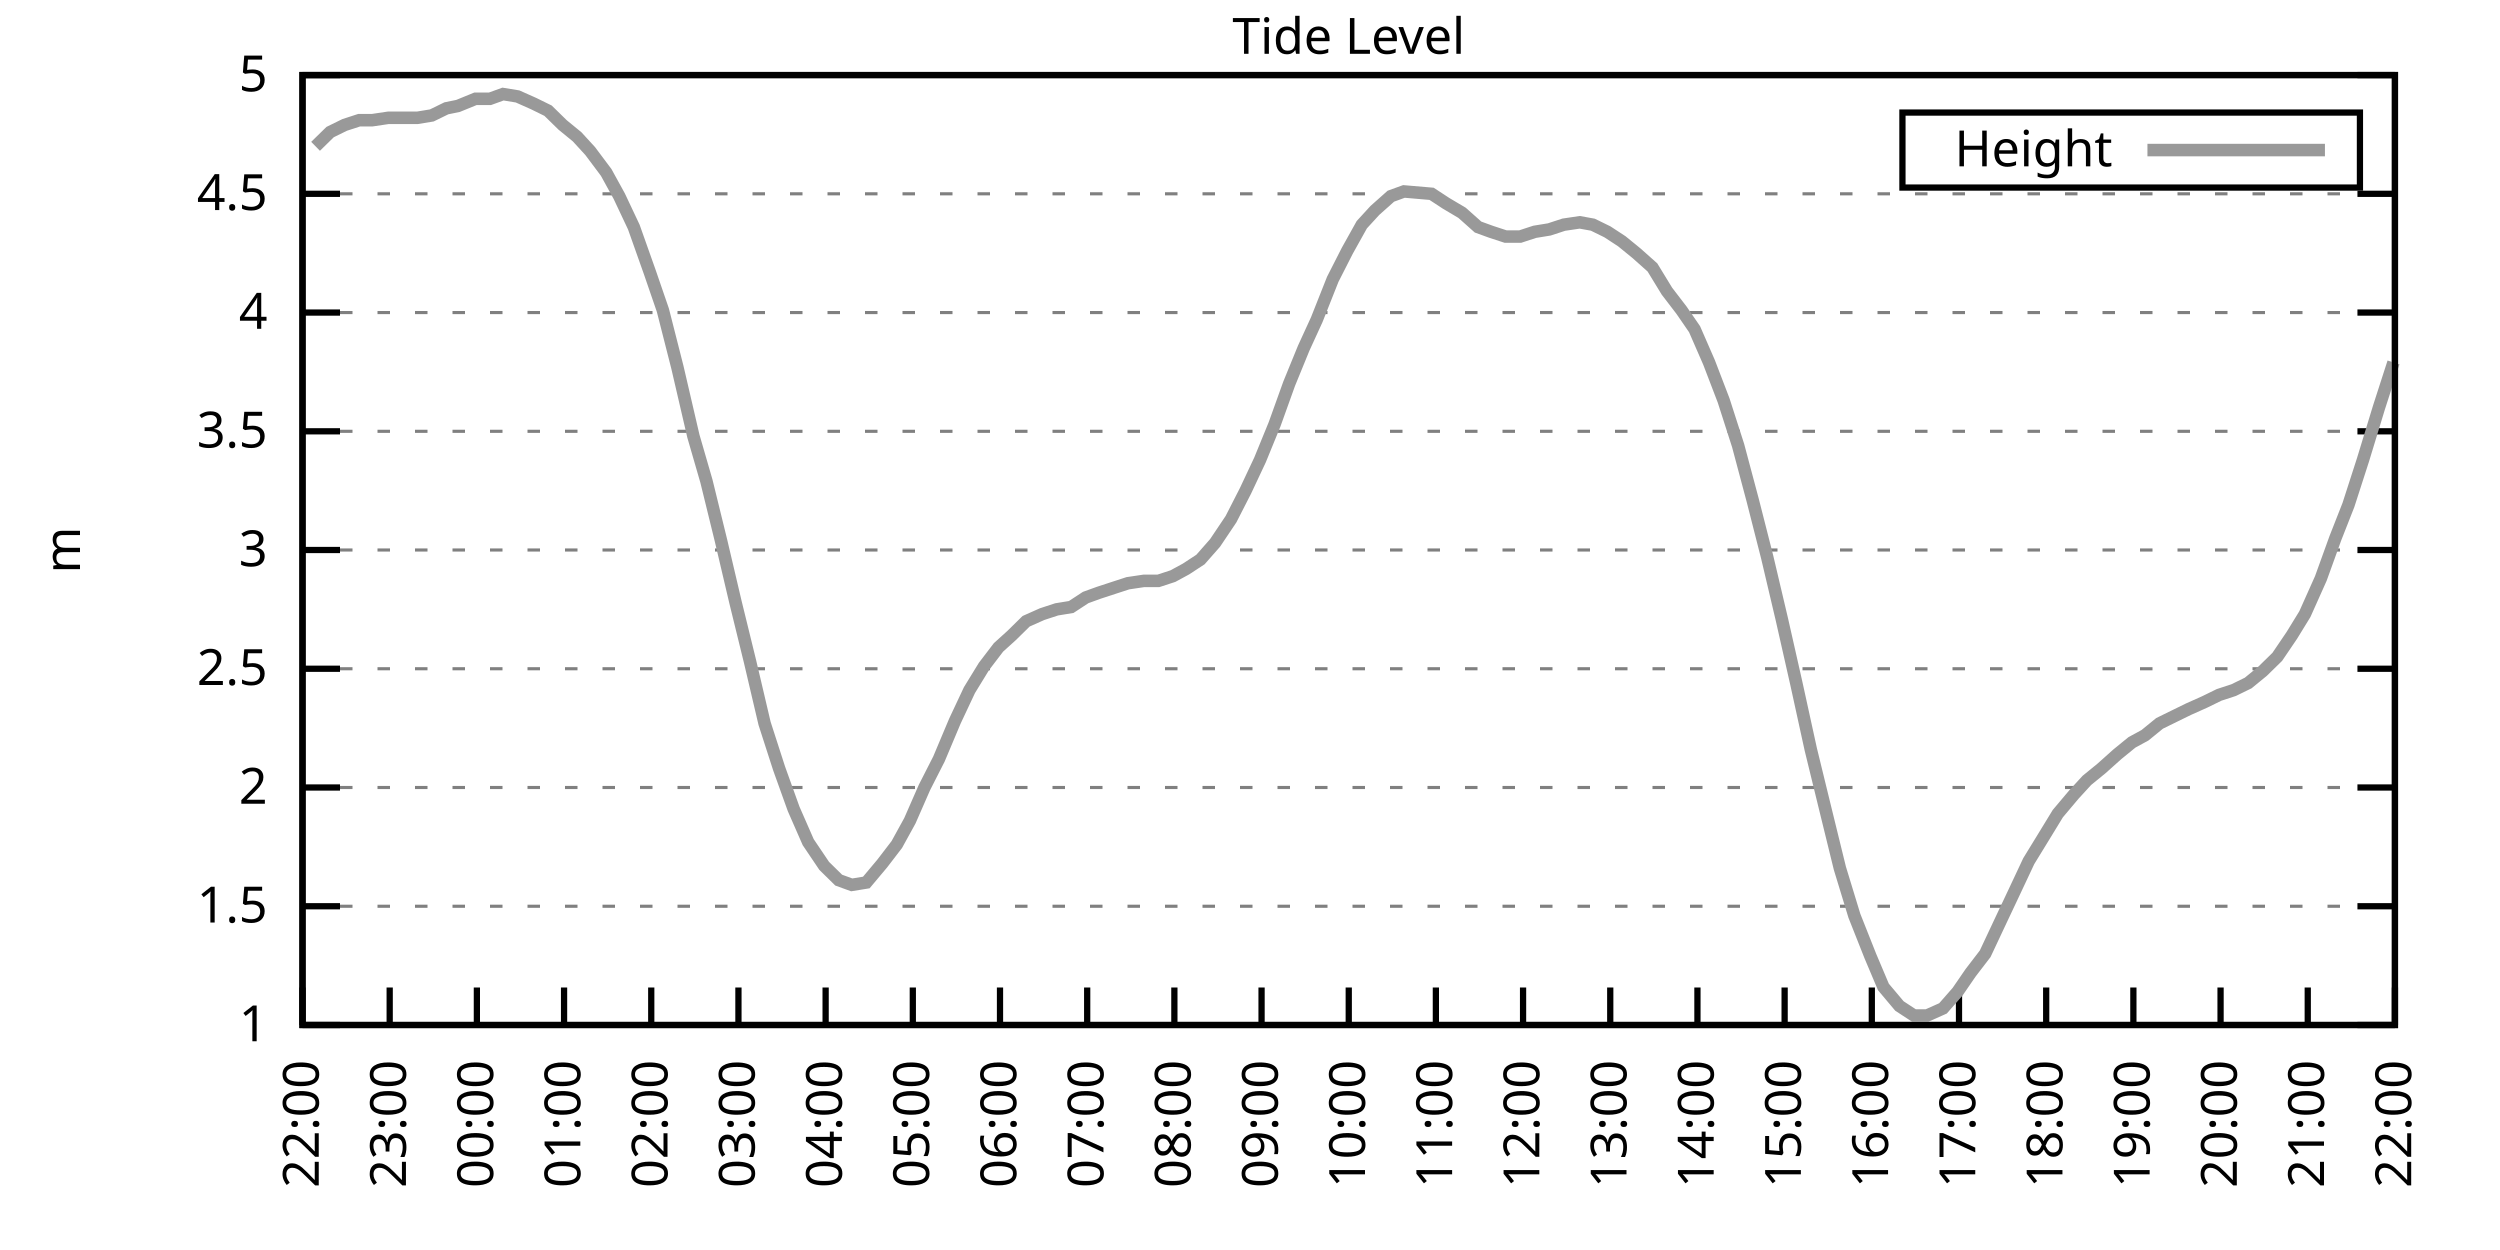
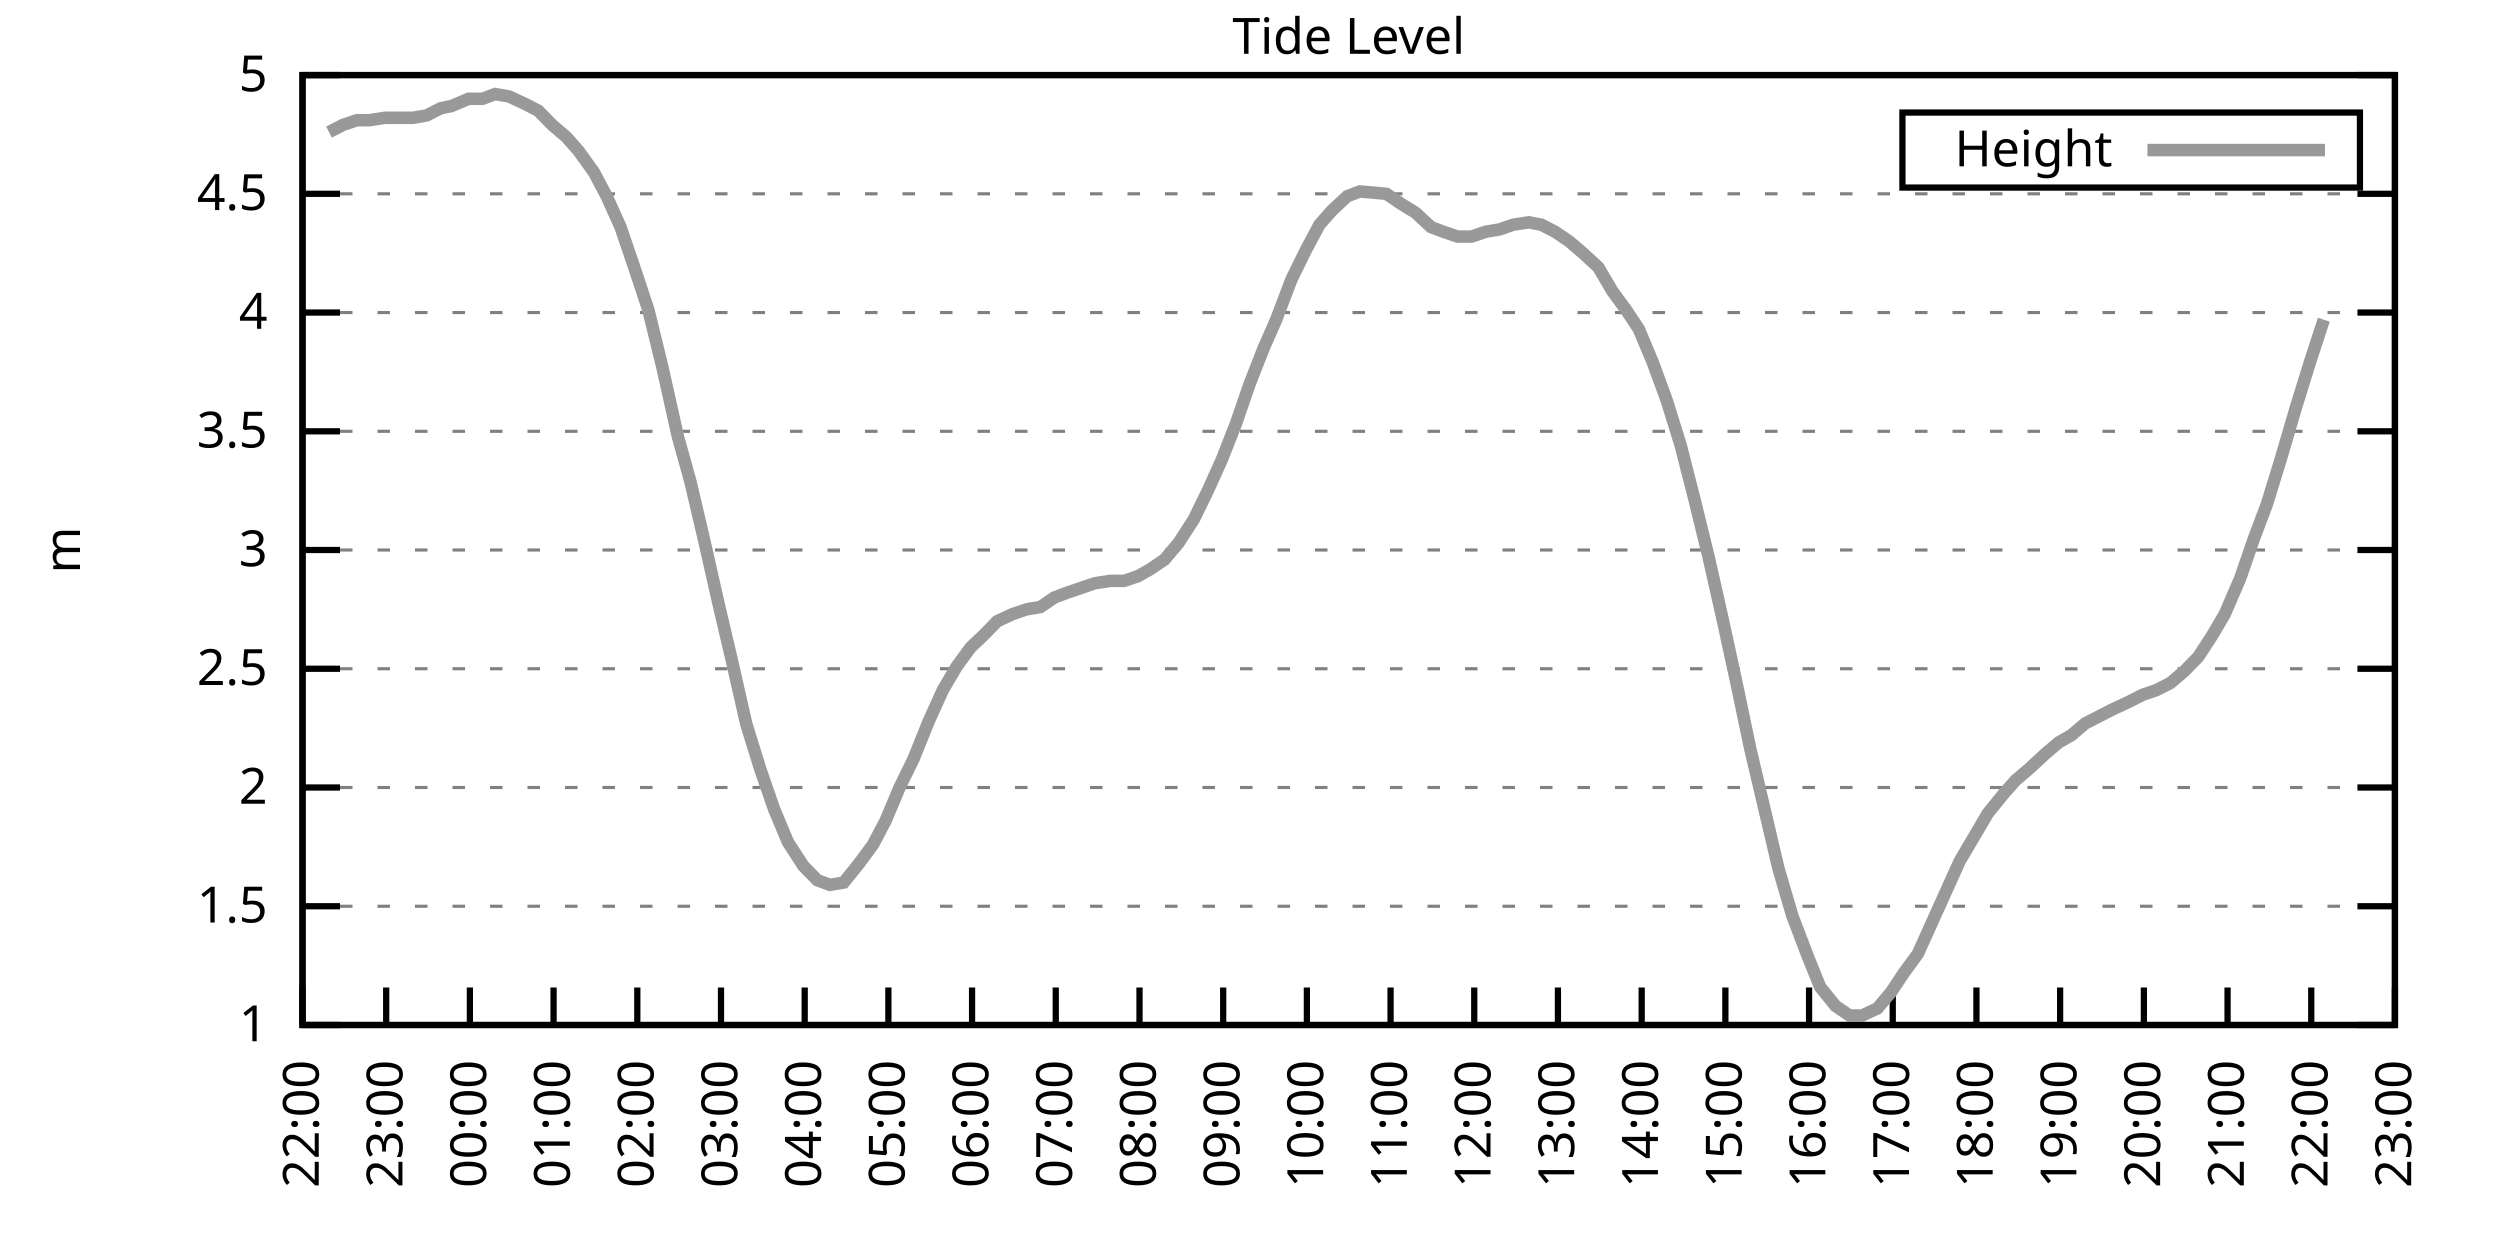
<svg xmlns="http://www.w3.org/2000/svg" xmlns:xlink="http://www.w3.org/1999/xlink" width="400" height="200" viewBox="0 0 400 200">
  <g id="gnuplot_canvas">
    <rect x="0" y="0" width="400" height="200" fill="none" />
    <defs>
      <circle id="gpDot" r="0.5" stroke-width="0.5" stroke="currentColor" />
      <path id="gpPt0" stroke-width="0.333" stroke="currentColor" d="M-1,0 h2 M0,-1 v2" />
      <path id="gpPt1" stroke-width="0.333" stroke="currentColor" d="M-1,-1 L1,1 M1,-1 L-1,1" />
      <path id="gpPt2" stroke-width="0.333" stroke="currentColor" d="M-1,0 L1,0 M0,-1 L0,1 M-1,-1 L1,1 M-1,1 L1,-1" />
      <rect id="gpPt3" stroke-width="0.333" stroke="currentColor" x="-1" y="-1" width="2" height="2" />
      <rect id="gpPt4" stroke-width="0.333" stroke="currentColor" fill="currentColor" x="-1" y="-1" width="2" height="2" />
      <circle id="gpPt5" stroke-width="0.333" stroke="currentColor" cx="0" cy="0" r="1" />
      <use xlink:href="#gpPt5" id="gpPt6" fill="currentColor" stroke="none" />
      <path id="gpPt7" stroke-width="0.333" stroke="currentColor" d="M0,-1.33 L-1.33,0.67 L1.33,0.67 z" />
      <use xlink:href="#gpPt7" id="gpPt8" fill="currentColor" stroke="none" />
      <use xlink:href="#gpPt7" id="gpPt9" stroke="currentColor" transform="rotate(180)" />
      <use xlink:href="#gpPt9" id="gpPt10" fill="currentColor" stroke="none" />
      <use xlink:href="#gpPt3" id="gpPt11" stroke="currentColor" transform="rotate(45)" />
      <use xlink:href="#gpPt11" id="gpPt12" fill="currentColor" stroke="none" />
      <path id="gpPt13" stroke-width="0.333" stroke="currentColor" d="M0,1.330 L1.265,0.411 L0.782,-1.067 L-0.782,-1.076 L-1.265,0.411 z" />
      <use xlink:href="#gpPt13" id="gpPt14" fill="currentColor" stroke="none" />
      <filter id="textbox" filterUnits="objectBoundingBox" x="0" y="0" height="1" width="1">
        <feFlood flood-color="white" flood-opacity="1" result="bgnd" />
        <feComposite in="SourceGraphic" in2="bgnd" operator="atop" />
      </filter>
      <filter id="greybox" filterUnits="objectBoundingBox" x="0" y="0" height="1" width="1">
        <feFlood flood-color="lightgrey" flood-opacity="1" result="grey" />
        <feComposite in="SourceGraphic" in2="grey" operator="atop" />
      </filter>
    </defs>
    <g fill="none" color="white" stroke="currentColor" stroke-width="1.00" stroke-linecap="butt" stroke-linejoin="miter">
</g>
    <g fill="none" color="black" stroke="currentColor" stroke-width="1.00" stroke-linecap="butt" stroke-linejoin="miter">
      <g stroke="none" shape-rendering="crispEdges">
        <polygon fill="rgb(255, 255, 255)" points="48.40,164.00 383.18,164.00 383.18,12.02 48.40,12.02 " />
      </g>
    </g>
    <g fill="none" color="black" stroke="currentColor" stroke-width="1.00" stroke-linecap="butt" stroke-linejoin="miter">
</g>
    <g fill="none" color="black" stroke="black" stroke-width="0.50" stroke-linecap="butt" stroke-linejoin="miter">
</g>
    <g fill="none" color="gray" stroke="currentColor" stroke-width="0.50" stroke-linecap="butt" stroke-linejoin="miter">
      <path stroke="gray" stroke-dasharray="2,4" class="gridline" d="M48.40,164.00 L383.19,164.00  " />
    </g>
    <g fill="none" color="gray" stroke="gray" stroke-width="1.00" stroke-linecap="butt" stroke-linejoin="miter">
</g>
    <g fill="none" color="black" stroke="currentColor" stroke-width="1.00" stroke-linecap="butt" stroke-linejoin="miter">
      <path stroke="black" d="M48.40,164.00 L54.40,164.00 M383.19,164.00 L377.19,164.00  " />
      <g transform="translate(42.80,166.60)" stroke="none" fill="black" font-family="Sans" font-size="8.00" text-anchor="end">
        <text>
          <tspan font-family="Sans"> 1</tspan>
        </text>
      </g>
    </g>
    <g fill="none" color="black" stroke="currentColor" stroke-width="1.00" stroke-linecap="butt" stroke-linejoin="miter">
</g>
    <g fill="none" color="black" stroke="black" stroke-width="0.50" stroke-linecap="butt" stroke-linejoin="miter">
</g>
    <g fill="none" color="gray" stroke="currentColor" stroke-width="0.50" stroke-linecap="butt" stroke-linejoin="miter">
      <path stroke="gray" stroke-dasharray="2,4" class="gridline" d="M48.40,145.00 L383.19,145.00  " />
    </g>
    <g fill="none" color="gray" stroke="gray" stroke-width="1.00" stroke-linecap="butt" stroke-linejoin="miter">
</g>
    <g fill="none" color="black" stroke="currentColor" stroke-width="1.00" stroke-linecap="butt" stroke-linejoin="miter">
      <path stroke="black" d="M48.40,145.00 L54.40,145.00 M383.19,145.00 L377.19,145.00  " />
      <g transform="translate(42.80,147.60)" stroke="none" fill="black" font-family="Sans" font-size="8.00" text-anchor="end">
        <text>
          <tspan font-family="Sans"> 1.5</tspan>
        </text>
      </g>
    </g>
    <g fill="none" color="black" stroke="currentColor" stroke-width="1.00" stroke-linecap="butt" stroke-linejoin="miter">
</g>
    <g fill="none" color="black" stroke="black" stroke-width="0.50" stroke-linecap="butt" stroke-linejoin="miter">
</g>
    <g fill="none" color="gray" stroke="currentColor" stroke-width="0.50" stroke-linecap="butt" stroke-linejoin="miter">
      <path stroke="gray" stroke-dasharray="2,4" class="gridline" d="M48.40,126.00 L383.19,126.00  " />
    </g>
    <g fill="none" color="gray" stroke="gray" stroke-width="1.00" stroke-linecap="butt" stroke-linejoin="miter">
</g>
    <g fill="none" color="black" stroke="currentColor" stroke-width="1.00" stroke-linecap="butt" stroke-linejoin="miter">
      <path stroke="black" d="M48.40,126.00 L54.40,126.00 M383.19,126.00 L377.19,126.00  " />
      <g transform="translate(42.80,128.60)" stroke="none" fill="black" font-family="Sans" font-size="8.00" text-anchor="end">
        <text>
          <tspan font-family="Sans"> 2</tspan>
        </text>
      </g>
    </g>
    <g fill="none" color="black" stroke="currentColor" stroke-width="1.00" stroke-linecap="butt" stroke-linejoin="miter">
</g>
    <g fill="none" color="black" stroke="black" stroke-width="0.50" stroke-linecap="butt" stroke-linejoin="miter">
</g>
    <g fill="none" color="gray" stroke="currentColor" stroke-width="0.50" stroke-linecap="butt" stroke-linejoin="miter">
      <path stroke="gray" stroke-dasharray="2,4" class="gridline" d="M48.40,107.00 L383.19,107.00  " />
    </g>
    <g fill="none" color="gray" stroke="gray" stroke-width="1.00" stroke-linecap="butt" stroke-linejoin="miter">
</g>
    <g fill="none" color="black" stroke="currentColor" stroke-width="1.00" stroke-linecap="butt" stroke-linejoin="miter">
      <path stroke="black" d="M48.40,107.00 L54.40,107.00 M383.19,107.00 L377.19,107.00  " />
      <g transform="translate(42.80,109.60)" stroke="none" fill="black" font-family="Sans" font-size="8.00" text-anchor="end">
        <text>
          <tspan font-family="Sans"> 2.5</tspan>
        </text>
      </g>
    </g>
    <g fill="none" color="black" stroke="currentColor" stroke-width="1.00" stroke-linecap="butt" stroke-linejoin="miter">
</g>
    <g fill="none" color="black" stroke="black" stroke-width="0.50" stroke-linecap="butt" stroke-linejoin="miter">
</g>
    <g fill="none" color="gray" stroke="currentColor" stroke-width="0.50" stroke-linecap="butt" stroke-linejoin="miter">
      <path stroke="gray" stroke-dasharray="2,4" class="gridline" d="M48.40,88.00 L383.19,88.00  " />
    </g>
    <g fill="none" color="gray" stroke="gray" stroke-width="1.00" stroke-linecap="butt" stroke-linejoin="miter">
</g>
    <g fill="none" color="black" stroke="currentColor" stroke-width="1.00" stroke-linecap="butt" stroke-linejoin="miter">
      <path stroke="black" d="M48.40,88.00 L54.40,88.00 M383.19,88.00 L377.19,88.00  " />
      <g transform="translate(42.80,90.60)" stroke="none" fill="black" font-family="Sans" font-size="8.00" text-anchor="end">
        <text>
          <tspan font-family="Sans"> 3</tspan>
        </text>
      </g>
    </g>
    <g fill="none" color="black" stroke="currentColor" stroke-width="1.00" stroke-linecap="butt" stroke-linejoin="miter">
</g>
    <g fill="none" color="black" stroke="black" stroke-width="0.50" stroke-linecap="butt" stroke-linejoin="miter">
</g>
    <g fill="none" color="gray" stroke="currentColor" stroke-width="0.50" stroke-linecap="butt" stroke-linejoin="miter">
      <path stroke="gray" stroke-dasharray="2,4" class="gridline" d="M48.40,69.01 L383.19,69.01  " />
    </g>
    <g fill="none" color="gray" stroke="gray" stroke-width="1.00" stroke-linecap="butt" stroke-linejoin="miter">
</g>
    <g fill="none" color="black" stroke="currentColor" stroke-width="1.00" stroke-linecap="butt" stroke-linejoin="miter">
      <path stroke="black" d="M48.40,69.01 L54.40,69.01 M383.19,69.01 L377.19,69.01  " />
      <g transform="translate(42.80,71.61)" stroke="none" fill="black" font-family="Sans" font-size="8.00" text-anchor="end">
        <text>
          <tspan font-family="Sans"> 3.5</tspan>
        </text>
      </g>
    </g>
    <g fill="none" color="black" stroke="currentColor" stroke-width="1.00" stroke-linecap="butt" stroke-linejoin="miter">
</g>
    <g fill="none" color="black" stroke="black" stroke-width="0.50" stroke-linecap="butt" stroke-linejoin="miter">
</g>
    <g fill="none" color="gray" stroke="currentColor" stroke-width="0.50" stroke-linecap="butt" stroke-linejoin="miter">
      <path stroke="gray" stroke-dasharray="2,4" class="gridline" d="M48.40,50.01 L383.19,50.01  " />
    </g>
    <g fill="none" color="gray" stroke="gray" stroke-width="1.00" stroke-linecap="butt" stroke-linejoin="miter">
</g>
    <g fill="none" color="black" stroke="currentColor" stroke-width="1.00" stroke-linecap="butt" stroke-linejoin="miter">
      <path stroke="black" d="M48.40,50.01 L54.40,50.01 M383.19,50.01 L377.19,50.01  " />
      <g transform="translate(42.80,52.61)" stroke="none" fill="black" font-family="Sans" font-size="8.00" text-anchor="end">
        <text>
          <tspan font-family="Sans"> 4</tspan>
        </text>
      </g>
    </g>
    <g fill="none" color="black" stroke="currentColor" stroke-width="1.00" stroke-linecap="butt" stroke-linejoin="miter">
</g>
    <g fill="none" color="black" stroke="black" stroke-width="0.50" stroke-linecap="butt" stroke-linejoin="miter">
</g>
    <g fill="none" color="gray" stroke="currentColor" stroke-width="0.50" stroke-linecap="butt" stroke-linejoin="miter">
      <path stroke="gray" stroke-dasharray="2,4" class="gridline" d="M48.40,31.01 L383.19,31.01  " />
    </g>
    <g fill="none" color="gray" stroke="gray" stroke-width="1.00" stroke-linecap="butt" stroke-linejoin="miter">
</g>
    <g fill="none" color="black" stroke="currentColor" stroke-width="1.00" stroke-linecap="butt" stroke-linejoin="miter">
      <path stroke="black" d="M48.40,31.01 L54.40,31.01 M383.19,31.01 L377.19,31.01  " />
      <g transform="translate(42.80,33.61)" stroke="none" fill="black" font-family="Sans" font-size="8.00" text-anchor="end">
        <text>
          <tspan font-family="Sans"> 4.5</tspan>
        </text>
      </g>
    </g>
    <g fill="none" color="black" stroke="currentColor" stroke-width="1.00" stroke-linecap="butt" stroke-linejoin="miter">
</g>
    <g fill="none" color="black" stroke="black" stroke-width="0.50" stroke-linecap="butt" stroke-linejoin="miter">
</g>
    <g fill="none" color="gray" stroke="currentColor" stroke-width="0.50" stroke-linecap="butt" stroke-linejoin="miter">
      <path stroke="gray" stroke-dasharray="2,4" class="gridline" d="M48.40,12.01 L383.19,12.01  " />
    </g>
    <g fill="none" color="gray" stroke="gray" stroke-width="1.00" stroke-linecap="butt" stroke-linejoin="miter">
</g>
    <g fill="none" color="black" stroke="currentColor" stroke-width="1.00" stroke-linecap="butt" stroke-linejoin="miter">
      <path stroke="black" d="M48.40,12.01 L54.40,12.01 M383.19,12.01 L377.19,12.01  " />
      <g transform="translate(42.80,14.61)" stroke="none" fill="black" font-family="Sans" font-size="8.00" text-anchor="end">
        <text>
          <tspan font-family="Sans"> 5</tspan>
        </text>
      </g>
    </g>
    <g fill="none" color="black" stroke="currentColor" stroke-width="1.00" stroke-linecap="butt" stroke-linejoin="miter">
      <path stroke="black" d="M48.40,164.00 L48.40,158.00  " />
      <g transform="translate(51.00,169.60) rotate(270.00)" stroke="none" fill="black" font-family="Sans" font-size="8.00" text-anchor="end">
        <text>
          <tspan font-family="Sans">22:00</tspan>
        </text>
      </g>
    </g>
    <g fill="none" color="black" stroke="currentColor" stroke-width="1.00" stroke-linecap="butt" stroke-linejoin="miter">
-       <path stroke="black" d="M62.35,164.00 L62.35,158.00  " />
-       <g transform="translate(64.95,169.60) rotate(270.00)" stroke="none" fill="black" font-family="Sans" font-size="8.00" text-anchor="end">
+       <path stroke="black" d="M61.79,164.00 L61.79,158.00  " />
+       <g transform="translate(64.39,169.60) rotate(270.00)" stroke="none" fill="black" font-family="Sans" font-size="8.00" text-anchor="end">
        <text>
          <tspan font-family="Sans">23:00</tspan>
        </text>
      </g>
    </g>
    <g fill="none" color="black" stroke="currentColor" stroke-width="1.00" stroke-linecap="butt" stroke-linejoin="miter">
-       <path stroke="black" d="M76.30,164.00 L76.30,158.00  " />
-       <g transform="translate(78.90,169.60) rotate(270.00)" stroke="none" fill="black" font-family="Sans" font-size="8.00" text-anchor="end">
+       <path stroke="black" d="M75.18,164.00 L75.18,158.00  " />
+       <g transform="translate(77.78,169.60) rotate(270.00)" stroke="none" fill="black" font-family="Sans" font-size="8.00" text-anchor="end">
        <text>
          <tspan font-family="Sans">00:00</tspan>
        </text>
      </g>
    </g>
    <g fill="none" color="black" stroke="currentColor" stroke-width="1.00" stroke-linecap="butt" stroke-linejoin="miter">
-       <path stroke="black" d="M90.25,164.00 L90.25,158.00  " />
-       <g transform="translate(92.85,169.60) rotate(270.00)" stroke="none" fill="black" font-family="Sans" font-size="8.00" text-anchor="end">
+       <path stroke="black" d="M88.57,164.00 L88.57,158.00  " />
+       <g transform="translate(91.17,169.60) rotate(270.00)" stroke="none" fill="black" font-family="Sans" font-size="8.00" text-anchor="end">
        <text>
          <tspan font-family="Sans">01:00</tspan>
        </text>
      </g>
    </g>
    <g fill="none" color="black" stroke="currentColor" stroke-width="1.00" stroke-linecap="butt" stroke-linejoin="miter">
-       <path stroke="black" d="M104.20,164.00 L104.20,158.00  " />
-       <g transform="translate(106.80,169.60) rotate(270.00)" stroke="none" fill="black" font-family="Sans" font-size="8.00" text-anchor="end">
+       <path stroke="black" d="M101.97,164.00 L101.97,158.00  " />
+       <g transform="translate(104.57,169.60) rotate(270.00)" stroke="none" fill="black" font-family="Sans" font-size="8.00" text-anchor="end">
        <text>
          <tspan font-family="Sans">02:00</tspan>
        </text>
      </g>
    </g>
    <g fill="none" color="black" stroke="currentColor" stroke-width="1.00" stroke-linecap="butt" stroke-linejoin="miter">
-       <path stroke="black" d="M118.15,164.00 L118.15,158.00  " />
-       <g transform="translate(120.75,169.60) rotate(270.00)" stroke="none" fill="black" font-family="Sans" font-size="8.00" text-anchor="end">
+       <path stroke="black" d="M115.36,164.00 L115.36,158.00  " />
+       <g transform="translate(117.96,169.60) rotate(270.00)" stroke="none" fill="black" font-family="Sans" font-size="8.00" text-anchor="end">
        <text>
          <tspan font-family="Sans">03:00</tspan>
        </text>
      </g>
    </g>
    <g fill="none" color="black" stroke="currentColor" stroke-width="1.00" stroke-linecap="butt" stroke-linejoin="miter">
-       <path stroke="black" d="M132.10,164.00 L132.10,158.00  " />
-       <g transform="translate(134.70,169.60) rotate(270.00)" stroke="none" fill="black" font-family="Sans" font-size="8.00" text-anchor="end">
+       <path stroke="black" d="M128.75,164.00 L128.75,158.00  " />
+       <g transform="translate(131.35,169.60) rotate(270.00)" stroke="none" fill="black" font-family="Sans" font-size="8.00" text-anchor="end">
        <text>
          <tspan font-family="Sans">04:00</tspan>
        </text>
      </g>
    </g>
    <g fill="none" color="black" stroke="currentColor" stroke-width="1.00" stroke-linecap="butt" stroke-linejoin="miter">
-       <path stroke="black" d="M146.05,164.00 L146.05,158.00  " />
-       <g transform="translate(148.65,169.60) rotate(270.00)" stroke="none" fill="black" font-family="Sans" font-size="8.00" text-anchor="end">
+       <path stroke="black" d="M142.14,164.00 L142.14,158.00  " />
+       <g transform="translate(144.74,169.60) rotate(270.00)" stroke="none" fill="black" font-family="Sans" font-size="8.00" text-anchor="end">
        <text>
          <tspan font-family="Sans">05:00</tspan>
        </text>
      </g>
    </g>
    <g fill="none" color="black" stroke="currentColor" stroke-width="1.00" stroke-linecap="butt" stroke-linejoin="miter">
-       <path stroke="black" d="M160.00,164.00 L160.00,158.00  " />
-       <g transform="translate(162.60,169.60) rotate(270.00)" stroke="none" fill="black" font-family="Sans" font-size="8.00" text-anchor="end">
+       <path stroke="black" d="M155.53,164.00 L155.53,158.00  " />
+       <g transform="translate(158.13,169.60) rotate(270.00)" stroke="none" fill="black" font-family="Sans" font-size="8.00" text-anchor="end">
        <text>
          <tspan font-family="Sans">06:00</tspan>
        </text>
      </g>
    </g>
    <g fill="none" color="black" stroke="currentColor" stroke-width="1.00" stroke-linecap="butt" stroke-linejoin="miter">
-       <path stroke="black" d="M173.95,164.00 L173.95,158.00  " />
-       <g transform="translate(176.55,169.60) rotate(270.00)" stroke="none" fill="black" font-family="Sans" font-size="8.00" text-anchor="end">
+       <path stroke="black" d="M168.92,164.00 L168.92,158.00  " />
+       <g transform="translate(171.52,169.60) rotate(270.00)" stroke="none" fill="black" font-family="Sans" font-size="8.00" text-anchor="end">
        <text>
          <tspan font-family="Sans">07:00</tspan>
        </text>
      </g>
    </g>
    <g fill="none" color="black" stroke="currentColor" stroke-width="1.00" stroke-linecap="butt" stroke-linejoin="miter">
-       <path stroke="black" d="M187.90,164.00 L187.90,158.00  " />
-       <g transform="translate(190.50,169.60) rotate(270.00)" stroke="none" fill="black" font-family="Sans" font-size="8.00" text-anchor="end">
+       <path stroke="black" d="M182.32,164.00 L182.32,158.00  " />
+       <g transform="translate(184.92,169.60) rotate(270.00)" stroke="none" fill="black" font-family="Sans" font-size="8.00" text-anchor="end">
        <text>
          <tspan font-family="Sans">08:00</tspan>
        </text>
      </g>
    </g>
    <g fill="none" color="black" stroke="currentColor" stroke-width="1.00" stroke-linecap="butt" stroke-linejoin="miter">
-       <path stroke="black" d="M201.85,164.00 L201.85,158.00  " />
-       <g transform="translate(204.45,169.60) rotate(270.00)" stroke="none" fill="black" font-family="Sans" font-size="8.00" text-anchor="end">
+       <path stroke="black" d="M195.71,164.00 L195.71,158.00  " />
+       <g transform="translate(198.31,169.60) rotate(270.00)" stroke="none" fill="black" font-family="Sans" font-size="8.00" text-anchor="end">
        <text>
          <tspan font-family="Sans">09:00</tspan>
        </text>
      </g>
    </g>
    <g fill="none" color="black" stroke="currentColor" stroke-width="1.00" stroke-linecap="butt" stroke-linejoin="miter">
-       <path stroke="black" d="M215.80,164.00 L215.80,158.00  " />
-       <g transform="translate(218.40,169.60) rotate(270.00)" stroke="none" fill="black" font-family="Sans" font-size="8.00" text-anchor="end">
+       <path stroke="black" d="M209.10,164.00 L209.10,158.00  " />
+       <g transform="translate(211.70,169.60) rotate(270.00)" stroke="none" fill="black" font-family="Sans" font-size="8.00" text-anchor="end">
        <text>
          <tspan font-family="Sans">10:00</tspan>
        </text>
      </g>
    </g>
    <g fill="none" color="black" stroke="currentColor" stroke-width="1.00" stroke-linecap="butt" stroke-linejoin="miter">
-       <path stroke="black" d="M229.74,164.00 L229.74,158.00  " />
-       <g transform="translate(232.34,169.60) rotate(270.00)" stroke="none" fill="black" font-family="Sans" font-size="8.00" text-anchor="end">
+       <path stroke="black" d="M222.49,164.00 L222.49,158.00  " />
+       <g transform="translate(225.09,169.60) rotate(270.00)" stroke="none" fill="black" font-family="Sans" font-size="8.00" text-anchor="end">
        <text>
          <tspan font-family="Sans">11:00</tspan>
        </text>
      </g>
    </g>
    <g fill="none" color="black" stroke="currentColor" stroke-width="1.00" stroke-linecap="butt" stroke-linejoin="miter">
-       <path stroke="black" d="M243.69,164.00 L243.69,158.00  " />
-       <g transform="translate(246.29,169.60) rotate(270.00)" stroke="none" fill="black" font-family="Sans" font-size="8.00" text-anchor="end">
+       <path stroke="black" d="M235.88,164.00 L235.88,158.00  " />
+       <g transform="translate(238.48,169.60) rotate(270.00)" stroke="none" fill="black" font-family="Sans" font-size="8.00" text-anchor="end">
        <text>
          <tspan font-family="Sans">12:00</tspan>
        </text>
      </g>
    </g>
    <g fill="none" color="black" stroke="currentColor" stroke-width="1.00" stroke-linecap="butt" stroke-linejoin="miter">
-       <path stroke="black" d="M257.64,164.00 L257.64,158.00  " />
-       <g transform="translate(260.24,169.60) rotate(270.00)" stroke="none" fill="black" font-family="Sans" font-size="8.00" text-anchor="end">
+       <path stroke="black" d="M249.27,164.00 L249.27,158.00  " />
+       <g transform="translate(251.87,169.60) rotate(270.00)" stroke="none" fill="black" font-family="Sans" font-size="8.00" text-anchor="end">
        <text>
          <tspan font-family="Sans">13:00</tspan>
        </text>
      </g>
    </g>
    <g fill="none" color="black" stroke="currentColor" stroke-width="1.00" stroke-linecap="butt" stroke-linejoin="miter">
-       <path stroke="black" d="M271.59,164.00 L271.59,158.00  " />
-       <g transform="translate(274.19,169.60) rotate(270.00)" stroke="none" fill="black" font-family="Sans" font-size="8.00" text-anchor="end">
+       <path stroke="black" d="M262.67,164.00 L262.67,158.00  " />
+       <g transform="translate(265.27,169.60) rotate(270.00)" stroke="none" fill="black" font-family="Sans" font-size="8.00" text-anchor="end">
        <text>
          <tspan font-family="Sans">14:00</tspan>
        </text>
      </g>
    </g>
    <g fill="none" color="black" stroke="currentColor" stroke-width="1.00" stroke-linecap="butt" stroke-linejoin="miter">
-       <path stroke="black" d="M285.54,164.00 L285.54,158.00  " />
-       <g transform="translate(288.14,169.60) rotate(270.00)" stroke="none" fill="black" font-family="Sans" font-size="8.00" text-anchor="end">
+       <path stroke="black" d="M276.06,164.00 L276.06,158.00  " />
+       <g transform="translate(278.66,169.60) rotate(270.00)" stroke="none" fill="black" font-family="Sans" font-size="8.00" text-anchor="end">
        <text>
          <tspan font-family="Sans">15:00</tspan>
        </text>
      </g>
    </g>
    <g fill="none" color="black" stroke="currentColor" stroke-width="1.00" stroke-linecap="butt" stroke-linejoin="miter">
-       <path stroke="black" d="M299.49,164.00 L299.49,158.00  " />
-       <g transform="translate(302.09,169.60) rotate(270.00)" stroke="none" fill="black" font-family="Sans" font-size="8.00" text-anchor="end">
+       <path stroke="black" d="M289.45,164.00 L289.45,158.00  " />
+       <g transform="translate(292.05,169.60) rotate(270.00)" stroke="none" fill="black" font-family="Sans" font-size="8.00" text-anchor="end">
        <text>
          <tspan font-family="Sans">16:00</tspan>
        </text>
      </g>
    </g>
    <g fill="none" color="black" stroke="currentColor" stroke-width="1.00" stroke-linecap="butt" stroke-linejoin="miter">
-       <path stroke="black" d="M313.44,164.00 L313.44,158.00  " />
-       <g transform="translate(316.04,169.60) rotate(270.00)" stroke="none" fill="black" font-family="Sans" font-size="8.00" text-anchor="end">
+       <path stroke="black" d="M302.84,164.00 L302.84,158.00  " />
+       <g transform="translate(305.44,169.60) rotate(270.00)" stroke="none" fill="black" font-family="Sans" font-size="8.00" text-anchor="end">
        <text>
          <tspan font-family="Sans">17:00</tspan>
        </text>
      </g>
    </g>
    <g fill="none" color="black" stroke="currentColor" stroke-width="1.00" stroke-linecap="butt" stroke-linejoin="miter">
-       <path stroke="black" d="M327.39,164.00 L327.39,158.00  " />
-       <g transform="translate(329.99,169.60) rotate(270.00)" stroke="none" fill="black" font-family="Sans" font-size="8.00" text-anchor="end">
+       <path stroke="black" d="M316.23,164.00 L316.23,158.00  " />
+       <g transform="translate(318.83,169.60) rotate(270.00)" stroke="none" fill="black" font-family="Sans" font-size="8.00" text-anchor="end">
        <text>
          <tspan font-family="Sans">18:00</tspan>
        </text>
      </g>
    </g>
    <g fill="none" color="black" stroke="currentColor" stroke-width="1.00" stroke-linecap="butt" stroke-linejoin="miter">
-       <path stroke="black" d="M341.34,164.00 L341.34,158.00  " />
-       <g transform="translate(343.94,169.60) rotate(270.00)" stroke="none" fill="black" font-family="Sans" font-size="8.00" text-anchor="end">
+       <path stroke="black" d="M329.62,164.00 L329.62,158.00  " />
+       <g transform="translate(332.22,169.60) rotate(270.00)" stroke="none" fill="black" font-family="Sans" font-size="8.00" text-anchor="end">
        <text>
          <tspan font-family="Sans">19:00</tspan>
        </text>
      </g>
    </g>
    <g fill="none" color="black" stroke="currentColor" stroke-width="1.00" stroke-linecap="butt" stroke-linejoin="miter">
-       <path stroke="black" d="M355.29,164.00 L355.29,158.00  " />
-       <g transform="translate(357.89,169.60) rotate(270.00)" stroke="none" fill="black" font-family="Sans" font-size="8.00" text-anchor="end">
+       <path stroke="black" d="M343.02,164.00 L343.02,158.00  " />
+       <g transform="translate(345.62,169.60) rotate(270.00)" stroke="none" fill="black" font-family="Sans" font-size="8.00" text-anchor="end">
        <text>
          <tspan font-family="Sans">20:00</tspan>
        </text>
      </g>
    </g>
    <g fill="none" color="black" stroke="currentColor" stroke-width="1.00" stroke-linecap="butt" stroke-linejoin="miter">
-       <path stroke="black" d="M369.24,164.00 L369.24,158.00  " />
-       <g transform="translate(371.84,169.60) rotate(270.00)" stroke="none" fill="black" font-family="Sans" font-size="8.00" text-anchor="end">
+       <path stroke="black" d="M356.41,164.00 L356.41,158.00  " />
+       <g transform="translate(359.01,169.60) rotate(270.00)" stroke="none" fill="black" font-family="Sans" font-size="8.00" text-anchor="end">
        <text>
          <tspan font-family="Sans">21:00</tspan>
+         </text>
+       </g>
+     </g>
+     <g fill="none" color="black" stroke="currentColor" stroke-width="1.00" stroke-linecap="butt" stroke-linejoin="miter">
+       <path stroke="black" d="M369.80,164.00 L369.80,158.00  " />
+       <g transform="translate(372.40,169.60) rotate(270.00)" stroke="none" fill="black" font-family="Sans" font-size="8.00" text-anchor="end">
+         <text>
+           <tspan font-family="Sans">22:00</tspan>
        </text>
      </g>
    </g>
    <g fill="none" color="black" stroke="currentColor" stroke-width="1.00" stroke-linecap="butt" stroke-linejoin="miter">
      <path stroke="black" d="M383.19,164.00 L383.19,158.00  " />
      <g transform="translate(385.79,169.60) rotate(270.00)" stroke="none" fill="black" font-family="Sans" font-size="8.00" text-anchor="end">
        <text>
-           <tspan font-family="Sans">22:00</tspan>
+           <tspan font-family="Sans">23:00</tspan>
        </text>
      </g>
    </g>
    <g fill="none" color="black" stroke="currentColor" stroke-width="1.00" stroke-linecap="butt" stroke-linejoin="miter">
</g>
    <g fill="none" color="black" stroke="currentColor" stroke-width="1.00" stroke-linecap="butt" stroke-linejoin="miter">
      <path stroke="black" d="M48.40,12.01 L48.40,164.00 L383.19,164.00 L383.19,12.01 L48.40,12.01 Z  " />
    </g>
    <g fill="none" color="black" stroke="currentColor" stroke-width="1.00" stroke-linecap="butt" stroke-linejoin="miter">
</g>
    <g fill="none" color="black" stroke="currentColor" stroke-width="1.00" stroke-linecap="butt" stroke-linejoin="miter">
      <path stroke="black" d="M304.39,30.01 L304.39,18.01 L377.59,18.01 L377.59,30.01 L304.39,30.01 Z  " />
    </g>
    <g id="Tide_level_plot_1">
      <g fill="none" color="white" stroke="black" stroke-width="2.00" stroke-linecap="butt" stroke-linejoin="miter">
</g>
      <g fill="none" color="black" stroke="currentColor" stroke-width="2.00" stroke-linecap="butt" stroke-linejoin="miter">
        <g transform="translate(337.99,26.61)" stroke="none" fill="black" font-family="Sans" font-size="8.00" text-anchor="end">
          <text>
            <tspan font-family="Sans">Height</tspan>
          </text>
        </g>
      </g>
      <g fill="none" color="black" stroke="currentColor" stroke-width="2.00" stroke-linecap="butt" stroke-linejoin="miter">
-         <path stroke="rgb(153, 153, 153)" d="M343.59,24.01 L371.99,24.01 M50.49,23.41 L52.82,21.13 L55.14,19.99 L57.47,19.23 L59.56,19.23 L62.12,18.85   L64.44,18.85 L66.77,18.85 L69.09,18.47 L71.42,17.33 L73.28,16.95 L76.07,15.81 L78.39,15.81 L80.48,15.05   L82.81,15.43 L85.37,16.57 L87.69,17.71 L90.02,19.99 L92.34,21.89 L94.43,24.17 L96.99,27.59 L99.08,31.39   L101.41,36.33 L103.97,43.55 L106.06,49.63 L108.38,58.75 L110.94,69.77 L113.03,76.99 L115.36,86.49 L117.68,96.36   L120.01,105.86 L122.33,115.74 L124.66,122.96 L126.98,129.42 L129.31,134.74 L131.87,138.54 L134.19,140.82 L136.28,141.58   L138.61,141.20 L141.16,138.16 L143.49,135.12 L145.58,131.32 L147.91,126.00 L150.23,121.44 L152.79,115.36 L155.11,110.42   L157.44,106.62 L159.76,103.58 L161.86,101.68 L164.18,99.40 L166.74,98.26 L169.06,97.50 L171.39,97.12 L173.71,95.60   L175.81,94.84 L178.13,94.08 L180.46,93.32 L183.01,92.94 L185.34,92.94 L187.66,92.18 L189.76,91.04 L192.08,89.52   L194.41,86.87 L196.96,83.07 L199.29,78.51 L201.61,73.57 L203.94,67.87 L206.26,61.41 L208.59,55.71 L210.68,51.15   L213.24,44.69 L215.56,40.13 L217.89,35.95 L219.98,33.67 L222.54,31.39 L224.63,30.63 L229.05,31.01 L231.37,32.53   L233.93,34.05 L236.49,36.33 L238.58,37.09 L240.90,37.85 L243.23,37.85 L245.55,37.09 L247.88,36.71 L250.20,35.95   L252.76,35.57 L254.85,35.95 L257.18,37.09 L259.50,38.61 L261.83,40.51 L264.39,42.79 L266.71,46.59 L269.04,49.63   L271.13,52.67 L273.45,57.99 L275.78,64.07 L278.10,71.29 L280.43,80.03 L282.75,89.14 L285.08,99.02 L287.40,109.28   L289.73,119.92 L292.05,129.42 L294.38,138.92 L296.70,146.52 L299.26,152.98 L301.35,157.92 L303.91,160.96 L306.23,162.48   L308.33,162.48 L310.88,161.34 L313.21,158.68 L315.30,155.64 L317.63,152.60 L319.95,147.66 L322.28,142.72 L324.60,137.78   L326.93,133.98 L329.25,130.18 L331.81,127.14 L333.90,124.86 L336.23,122.96 L338.78,120.68 L341.11,118.78 L343.20,117.64   L345.53,115.74 L347.85,114.60 L350.18,113.46 L352.73,112.32 L355.06,111.18 L357.38,110.42 L359.71,109.28 L362.03,107.38   L364.36,105.10 L366.68,101.68 L368.78,98.26 L371.33,92.56 L373.66,86.11 L375.75,80.79 L378.08,73.57 L380.63,65.21   L382.96,57.99  " />
+         <path stroke="rgb(153, 153, 153)" d="M343.59,24.01 L371.99,24.01 M52.64,21.13 L54.87,19.99 L57.10,19.23 L59.11,19.23 L61.57,18.85 L63.80,18.85   L66.03,18.85 L68.26,18.47 L70.50,17.33 L72.28,16.95 L74.96,15.81 L77.19,15.81 L79.20,15.05 L81.43,15.43   L83.89,16.57 L86.12,17.71 L88.35,19.99 L90.58,21.89 L92.59,24.17 L95.05,27.59 L97.06,31.39 L99.29,36.33   L101.74,43.55 L103.75,49.63 L105.98,58.75 L108.44,69.77 L110.45,76.99 L112.68,86.49 L114.91,96.36 L117.14,105.86   L119.38,115.74 L121.61,122.96 L123.84,129.42 L126.07,134.74 L128.53,138.54 L130.76,140.82 L132.77,141.58 L135.00,141.20   L137.45,138.16 L139.69,135.12 L141.69,131.32 L143.93,126.00 L146.16,121.44 L148.61,115.36 L150.85,110.42 L153.08,106.62   L155.31,103.58 L157.32,101.68 L159.55,99.40 L162.01,98.26 L164.24,97.50 L166.47,97.12 L168.70,95.60 L170.71,94.84   L172.94,94.08 L175.17,93.32 L177.63,92.94 L179.86,92.94 L182.09,92.18 L184.10,91.04 L186.33,89.52 L188.57,86.87   L191.02,83.07 L193.25,78.51 L195.48,73.57 L197.72,67.87 L199.95,61.41 L202.18,55.71 L204.19,51.15 L206.64,44.69   L208.88,40.13 L211.11,35.95 L213.12,33.67 L215.57,31.39 L217.58,30.63 L221.82,31.01 L224.05,32.53 L226.51,34.05   L228.96,36.33 L230.97,37.09 L233.20,37.85 L235.44,37.85 L237.67,37.09 L239.90,36.71 L242.13,35.95 L244.59,35.57   L246.60,35.95 L248.83,37.09 L251.06,38.61 L253.29,40.51 L255.75,42.79 L257.98,46.59 L260.21,49.63 L262.22,52.67   L264.45,57.99 L266.68,64.07 L268.92,71.29 L271.15,80.03 L273.38,89.14 L275.61,99.02 L277.84,109.28 L280.07,119.92   L282.31,129.42 L284.54,138.92 L286.77,146.52 L289.23,152.98 L291.23,157.92 L293.69,160.96 L295.92,162.48 L297.93,162.48   L300.39,161.34 L302.62,158.68 L304.63,155.64 L306.86,152.60 L309.09,147.66 L311.32,142.72 L313.55,137.78 L315.79,133.98   L318.02,130.18 L320.47,127.14 L322.48,124.86 L324.71,122.96 L327.17,120.68 L329.40,118.78 L331.41,117.64 L333.64,115.74   L335.87,114.60 L338.10,113.46 L340.56,112.32 L342.79,111.18 L345.02,110.42 L347.26,109.28 L349.49,107.38 L351.72,105.10   L353.95,101.68 L355.96,98.26 L358.42,92.56 L360.65,86.11 L362.66,80.79 L364.89,73.57 L367.34,65.21 L369.58,57.99   L371.81,51.15  " />
      </g>
    </g>
    <g fill="none" color="black" stroke="currentColor" stroke-width="2.00" stroke-linecap="butt" stroke-linejoin="miter">
</g>
    <g fill="none" color="black" stroke="black" stroke-width="1.00" stroke-linecap="butt" stroke-linejoin="miter">
</g>
    <g fill="none" color="black" stroke="currentColor" stroke-width="1.00" stroke-linecap="butt" stroke-linejoin="miter">
      <path stroke="black" d="M48.40,12.01 L48.40,164.00 L383.19,164.00 L383.19,12.01 L48.40,12.01 Z  " />
      <g transform="translate(12.80,88.01) rotate(270.00)" stroke="none" fill="black" font-family="Sans" font-size="8.00" text-anchor="middle">
        <text>
          <tspan font-family="Sans">m</tspan>
        </text>
      </g>
    </g>
    <g fill="none" color="black" stroke="currentColor" stroke-width="1.00" stroke-linecap="butt" stroke-linejoin="miter">
</g>
    <g fill="none" color="black" stroke="currentColor" stroke-width="1.00" stroke-linecap="butt" stroke-linejoin="miter">
      <g transform="translate(215.79,8.61)" stroke="none" fill="black" font-family="Sans" font-size="8.00" text-anchor="middle">
        <text>
          <tspan font-family="Sans">Tide Level</tspan>
        </text>
      </g>
    </g>
    <g fill="none" color="black" stroke="currentColor" stroke-width="1.00" stroke-linecap="butt" stroke-linejoin="miter">
</g>
  </g>
</svg>
